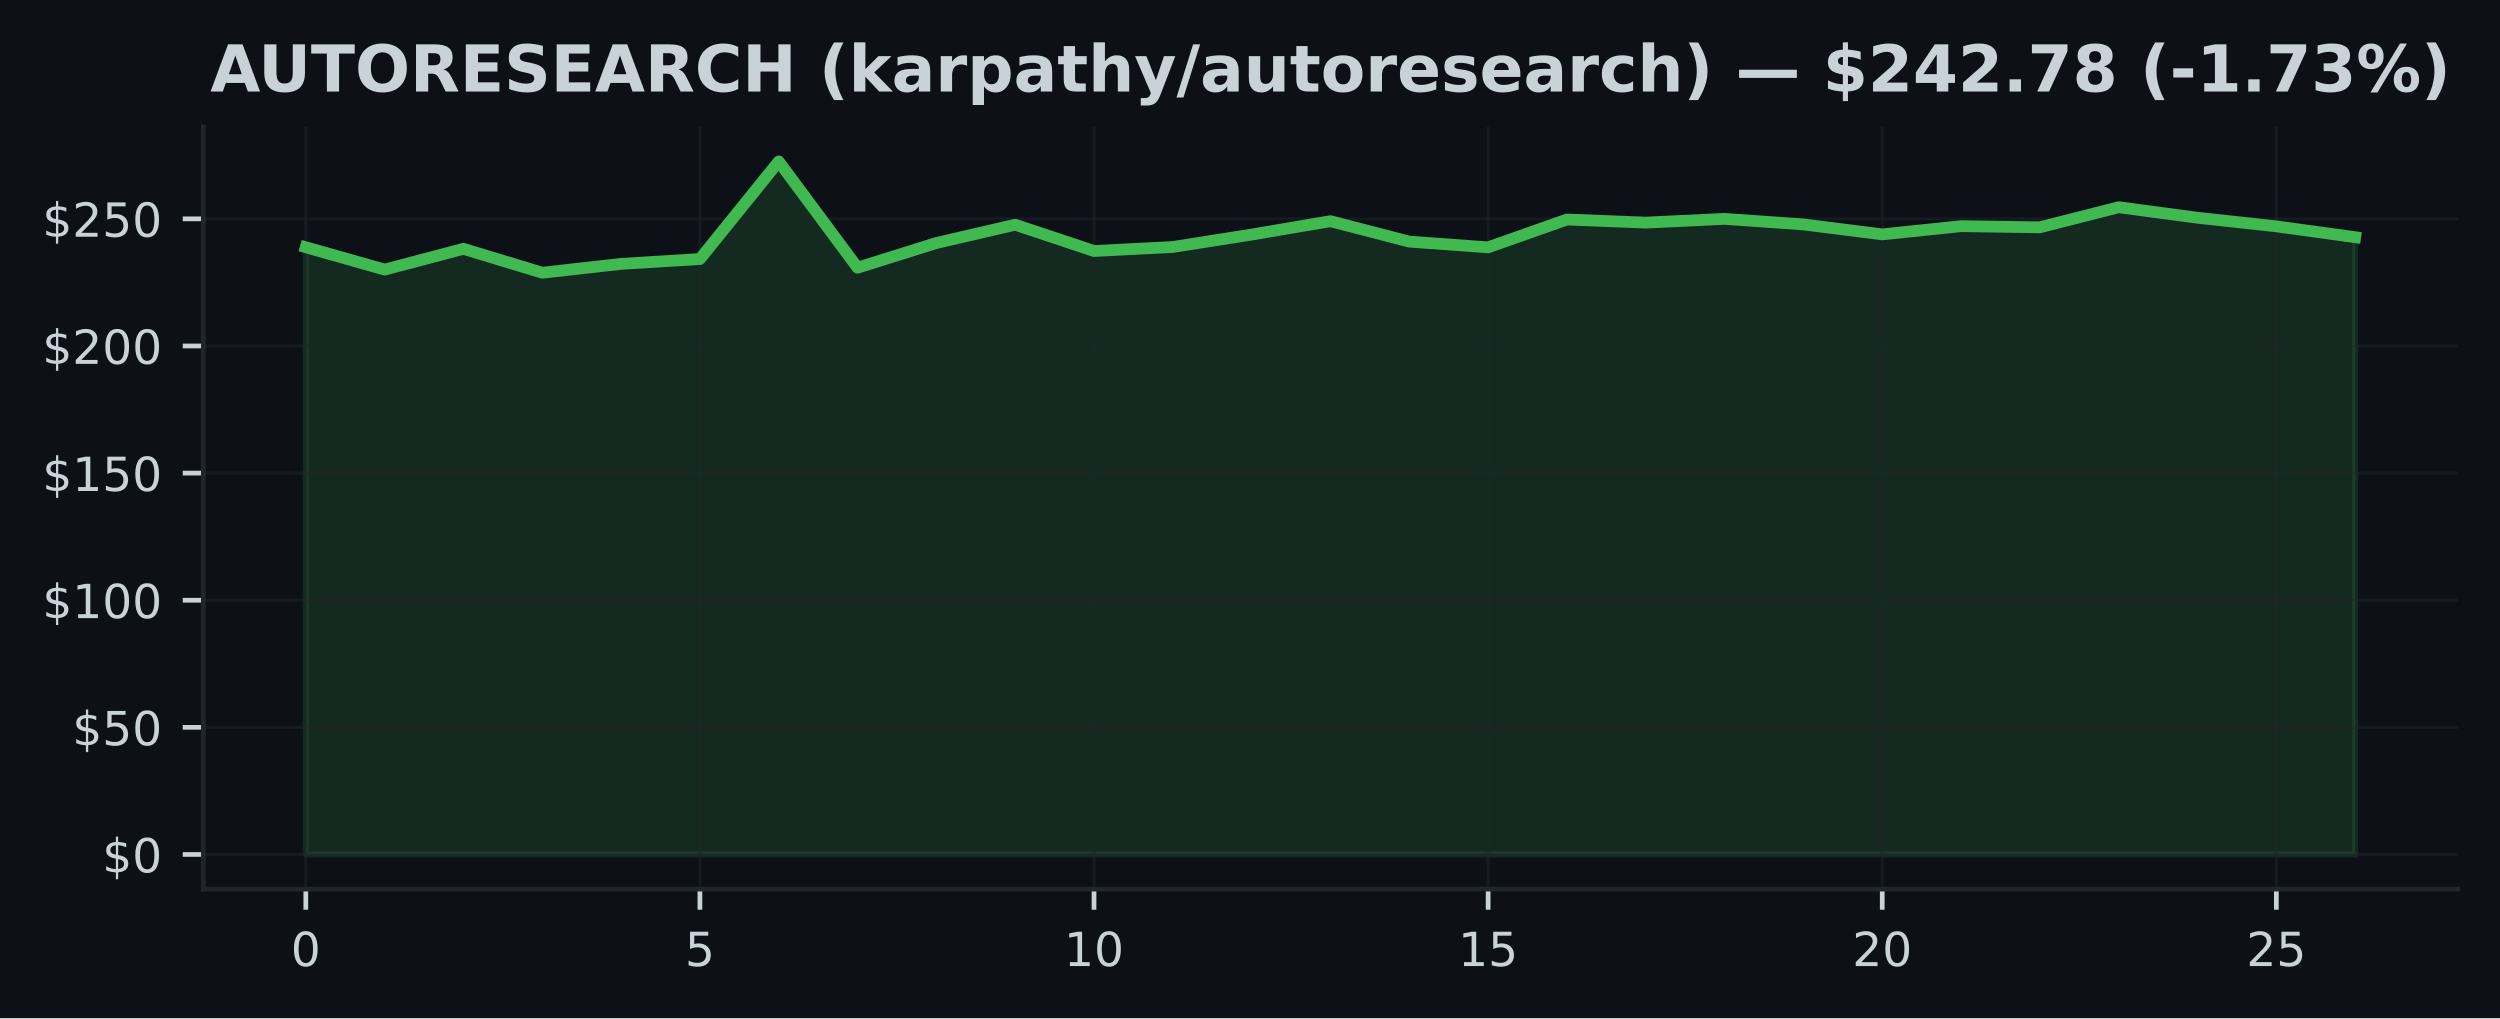
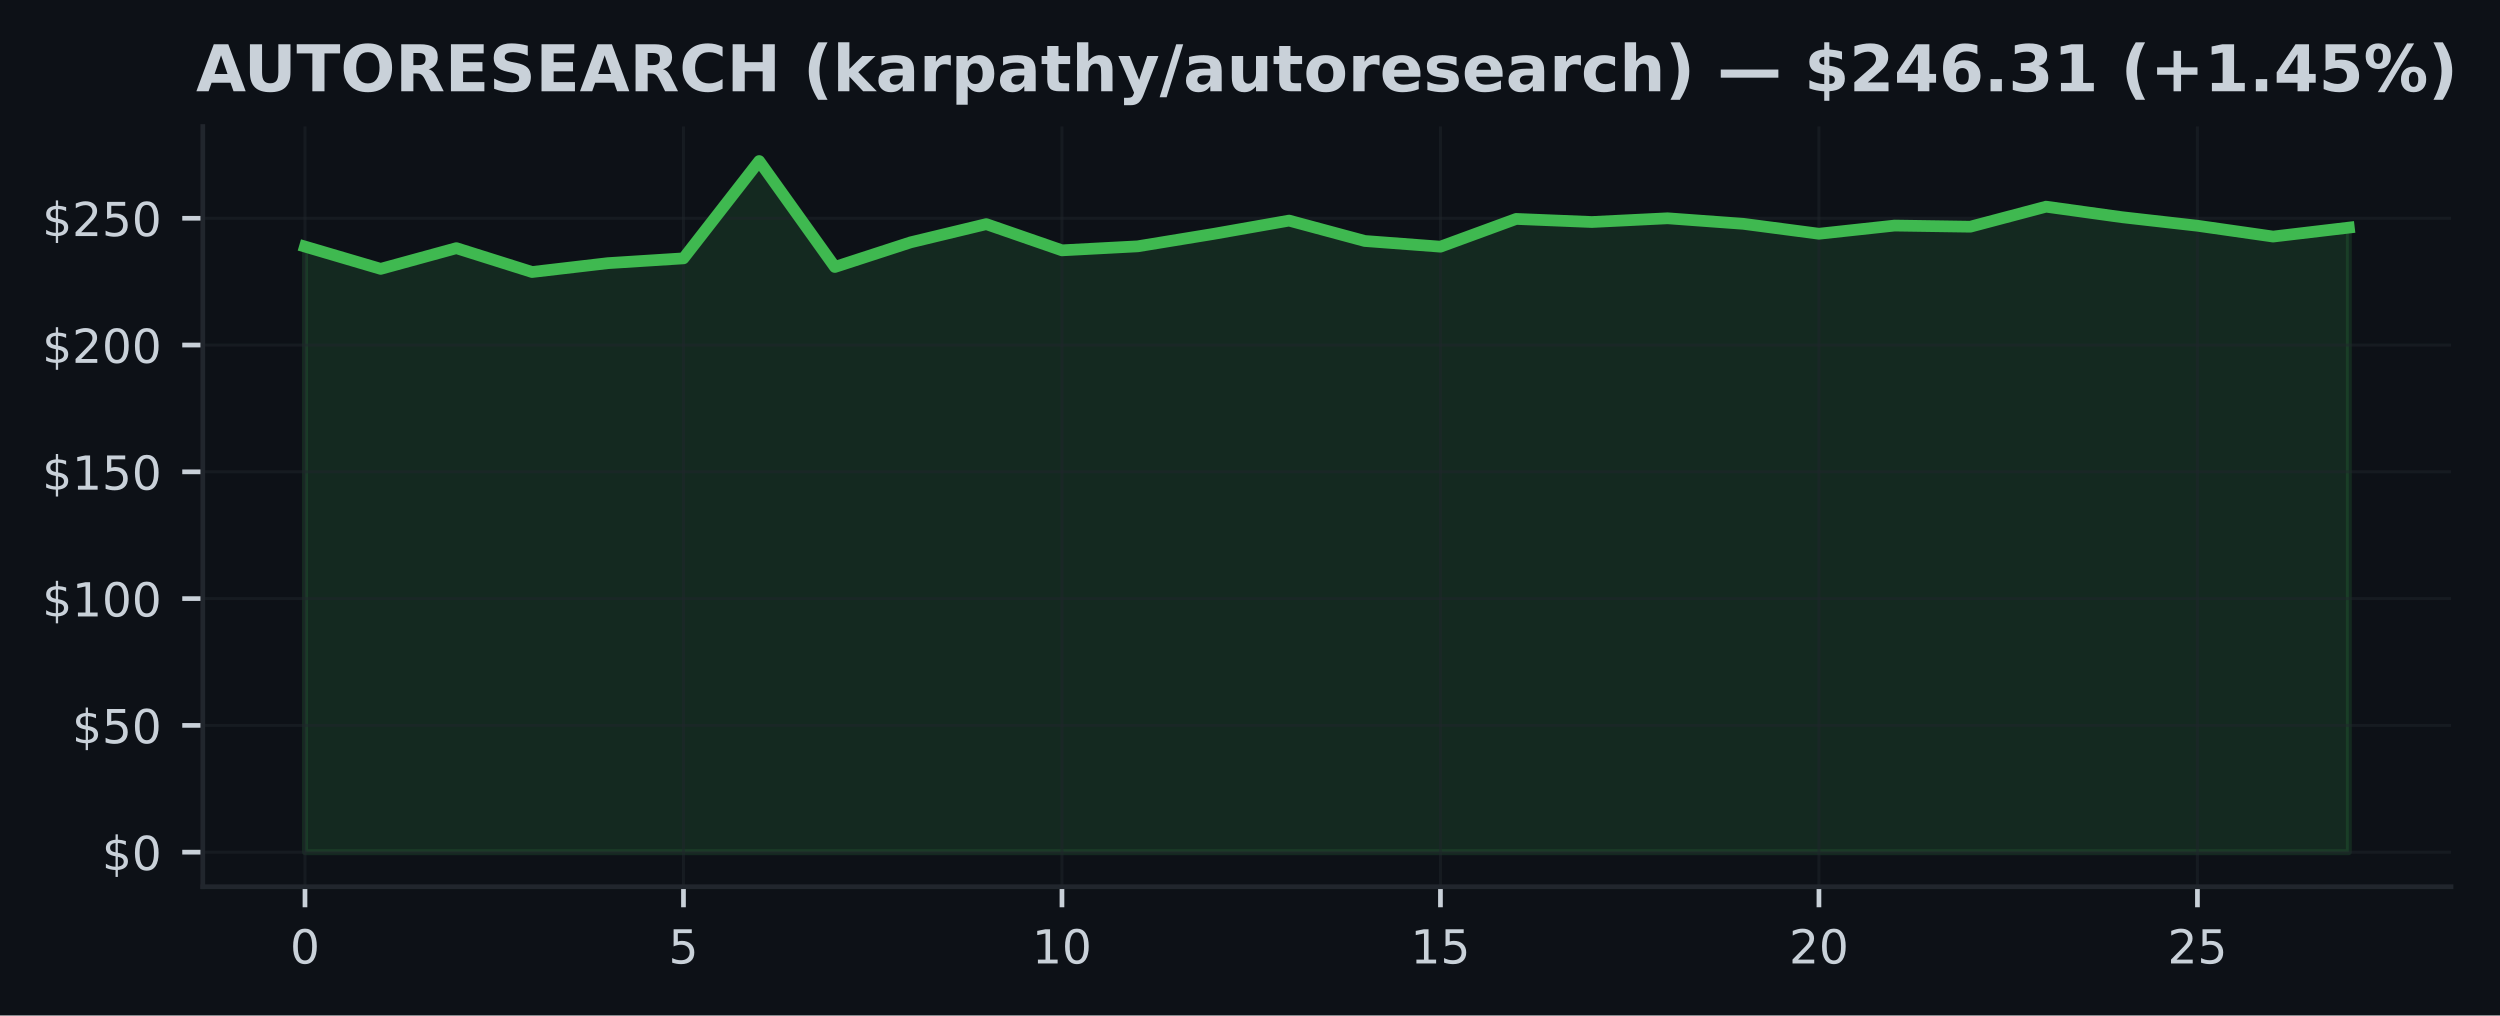
- <svg xmlns="http://www.w3.org/2000/svg" xmlns:xlink="http://www.w3.org/1999/xlink" width="424.91pt" height="173.061pt" viewBox="0 0 424.91 173.061" version="1.1">
+ <svg xmlns="http://www.w3.org/2000/svg" xmlns:xlink="http://www.w3.org/1999/xlink" width="426.057pt" height="173.061pt" viewBox="0 0 426.057 173.061" version="1.1">
  <defs>
    <style type="text/css">*{stroke-linejoin: round; stroke-linecap: butt}</style>
  </defs>
  <g id="figure_1">
    <g id="patch_1">
-       <path d="M 0 173.061  L 424.91 173.061  L 424.91 0  L 0 0  z " style="fill: #0d1117" />
+       <path d="M 0 173.061  L 426.057 173.061  L 426.057 0  L 0 0  z " style="fill: #0d1117" />
    </g>
    <g id="axes_1">
      <g id="patch_2">
        <path d="M 34.56 151.118  L 417.71 151.118  L 417.71 21.558  L 34.56 21.558  z " style="fill: #0d1117" />
      </g>
      <g id="FillBetweenPolyCollection_1">
        <defs>
-           <path id="m29bf609964" d="M 51.976 -27.832  L 51.976 -131.038  L 65.373 -127.239  L 78.77 -130.77  L 92.166 -126.703  L 105.563 -128.211  L 118.96 -129.033  L 132.357 -145.613  L 145.754 -127.563  L 159.151 -131.759  L 172.548 -134.866  L 185.944 -130.398  L 199.341 -131.081  L 212.738 -133.194  L 226.135 -135.467  L 239.532 -131.993  L 252.929 -131.02  L 266.326 -135.752  L 279.722 -135.225  L 293.119 -135.86  L 306.516 -134.918  L 319.913 -133.224  L 333.31 -134.62  L 346.707 -134.426  L 360.104 -137.839  L 373.5 -136.05  L 386.897 -134.59  L 400.294 -132.745  L 400.294 -27.832  L 400.294 -27.832  L 386.897 -27.832  L 373.5 -27.832  L 360.104 -27.832  L 346.707 -27.832  L 333.31 -27.832  L 319.913 -27.832  L 306.516 -27.832  L 293.119 -27.832  L 279.722 -27.832  L 266.326 -27.832  L 252.929 -27.832  L 239.532 -27.832  L 226.135 -27.832  L 212.738 -27.832  L 199.341 -27.832  L 185.944 -27.832  L 172.548 -27.832  L 159.151 -27.832  L 145.754 -27.832  L 132.357 -27.832  L 118.96 -27.832  L 105.563 -27.832  L 92.166 -27.832  L 78.77 -27.832  L 65.373 -27.832  L 51.976 -27.832  z " style="stroke: #3fb950; stroke-opacity: 0.15" />
+           <path id="mb72b5e6c3e" d="M 51.976 -27.832  L 51.976 -131.038  L 64.877 -127.239  L 77.777 -130.77  L 90.678 -126.703  L 103.579 -128.211  L 116.479 -129.033  L 129.38 -145.613  L 142.281 -127.563  L 155.181 -131.759  L 168.082 -134.866  L 180.983 -130.398  L 193.883 -131.081  L 206.784 -133.194  L 219.685 -135.467  L 232.585 -131.993  L 245.486 -131.02  L 258.387 -135.752  L 271.287 -135.225  L 284.188 -135.86  L 297.089 -134.918  L 309.989 -133.224  L 322.89 -134.62  L 335.791 -134.426  L 348.691 -137.839  L 361.592 -136.05  L 374.493 -134.59  L 387.393 -132.745  L 400.294 -134.27  L 400.294 -27.832  L 400.294 -27.832  L 387.393 -27.832  L 374.493 -27.832  L 361.592 -27.832  L 348.691 -27.832  L 335.791 -27.832  L 322.89 -27.832  L 309.989 -27.832  L 297.089 -27.832  L 284.188 -27.832  L 271.287 -27.832  L 258.387 -27.832  L 245.486 -27.832  L 232.585 -27.832  L 219.685 -27.832  L 206.784 -27.832  L 193.883 -27.832  L 180.983 -27.832  L 168.082 -27.832  L 155.181 -27.832  L 142.281 -27.832  L 129.38 -27.832  L 116.479 -27.832  L 103.579 -27.832  L 90.678 -27.832  L 77.777 -27.832  L 64.877 -27.832  L 51.976 -27.832  z " style="stroke: #3fb950; stroke-opacity: 0.15" />
        </defs>
-         <g clip-path="url(#p96f6e1757b)">
-           <use xlink:href="#m29bf609964" x="0" y="173.061" style="fill: #3fb950; fill-opacity: 0.15; stroke: #3fb950; stroke-opacity: 0.15" />
+         <g clip-path="url(#p46733038ed)">
+           <use xlink:href="#mb72b5e6c3e" x="0" y="173.061" style="fill: #3fb950; fill-opacity: 0.15; stroke: #3fb950; stroke-opacity: 0.15" />
        </g>
      </g>
      <g id="matplotlib.axis_1">
        <g id="xtick_1">
          <g id="line2d_1">
-             <path d="M 51.976 151.118  L 51.976 21.558  " clip-path="url(#p96f6e1757b)" style="fill: none; stroke: #21262d; stroke-opacity: 0.5; stroke-width: 0.5; stroke-linecap: square" />
+             <path d="M 51.976 151.118  L 51.976 21.558  " clip-path="url(#p46733038ed)" style="fill: none; stroke: #21262d; stroke-opacity: 0.5; stroke-width: 0.5; stroke-linecap: square" />
          </g>
          <g id="line2d_2">
            <defs>
-               <path id="me133057c26" d="M 0 0  L 0 3.5  " style="stroke: #c9d1d9; stroke-width: 0.8" />
+               <path id="me902263c27" d="M 0 0  L 0 3.5  " style="stroke: #c9d1d9; stroke-width: 0.8" />
            </defs>
            <g>
-               <use xlink:href="#me133057c26" x="51.976" y="151.118" style="fill: #c9d1d9; stroke: #c9d1d9; stroke-width: 0.8" />
+               <use xlink:href="#me902263c27" x="51.976" y="151.118" style="fill: #c9d1d9; stroke: #c9d1d9; stroke-width: 0.8" />
            </g>
          </g>
          <g id="text_1">
            <g style="fill: #c9d1d9" transform="translate(49.43091 164.197) scale(0.08 -0.08)">
              <defs>
                <path id="DejaVuSans-30" d="M 2034 4250  Q 1547 4250 1301 3770  Q 1056 3291 1056 2328  Q 1056 1369 1301 889  Q 1547 409 2034 409  Q 2525 409 2770 889  Q 3016 1369 3016 2328  Q 3016 3291 2770 3770  Q 2525 4250 2034 4250  z M 2034 4750  Q 2819 4750 3233 4129  Q 3647 3509 3647 2328  Q 3647 1150 3233 529  Q 2819 -91 2034 -91  Q 1250 -91 836 529  Q 422 1150 422 2328  Q 422 3509 836 4129  Q 1250 4750 2034 4750  z " transform="scale(0.015625)" />
              </defs>
              <use xlink:href="#DejaVuSans-30" />
            </g>
          </g>
        </g>
        <g id="xtick_2">
          <g id="line2d_3">
-             <path d="M 118.96 151.118  L 118.96 21.558  " clip-path="url(#p96f6e1757b)" style="fill: none; stroke: #21262d; stroke-opacity: 0.5; stroke-width: 0.5; stroke-linecap: square" />
+             <path d="M 116.479 151.118  L 116.479 21.558  " clip-path="url(#p46733038ed)" style="fill: none; stroke: #21262d; stroke-opacity: 0.5; stroke-width: 0.5; stroke-linecap: square" />
          </g>
          <g id="line2d_4">
            <g>
-               <use xlink:href="#me133057c26" x="118.96" y="151.118" style="fill: #c9d1d9; stroke: #c9d1d9; stroke-width: 0.8" />
+               <use xlink:href="#me902263c27" x="116.479" y="151.118" style="fill: #c9d1d9; stroke: #c9d1d9; stroke-width: 0.8" />
            </g>
          </g>
          <g id="text_2">
-             <g style="fill: #c9d1d9" transform="translate(116.4152 164.197) scale(0.08 -0.08)">
+             <g style="fill: #c9d1d9" transform="translate(113.9343 164.197) scale(0.08 -0.08)">
              <defs>
                <path id="DejaVuSans-35" d="M 691 4666  L 3169 4666  L 3169 4134  L 1269 4134  L 1269 2991  Q 1406 3038 1543 3061  Q 1681 3084 1819 3084  Q 2600 3084 3056 2656  Q 3513 2228 3513 1497  Q 3513 744 3044 326  Q 2575 -91 1722 -91  Q 1428 -91 1123 -41  Q 819 9 494 109  L 494 744  Q 775 591 1075 516  Q 1375 441 1709 441  Q 2250 441 2565 725  Q 2881 1009 2881 1497  Q 2881 1984 2565 2268  Q 2250 2553 1709 2553  Q 1456 2553 1204 2497  Q 953 2441 691 2322  L 691 4666  z " transform="scale(0.015625)" />
              </defs>
              <use xlink:href="#DejaVuSans-35" />
            </g>
          </g>
        </g>
        <g id="xtick_3">
          <g id="line2d_5">
-             <path d="M 185.944 151.118  L 185.944 21.558  " clip-path="url(#p96f6e1757b)" style="fill: none; stroke: #21262d; stroke-opacity: 0.5; stroke-width: 0.5; stroke-linecap: square" />
+             <path d="M 180.983 151.118  L 180.983 21.558  " clip-path="url(#p46733038ed)" style="fill: none; stroke: #21262d; stroke-opacity: 0.5; stroke-width: 0.5; stroke-linecap: square" />
          </g>
          <g id="line2d_6">
            <g>
-               <use xlink:href="#me133057c26" x="185.944" y="151.118" style="fill: #c9d1d9; stroke: #c9d1d9; stroke-width: 0.8" />
+               <use xlink:href="#me902263c27" x="180.983" y="151.118" style="fill: #c9d1d9; stroke: #c9d1d9; stroke-width: 0.8" />
            </g>
          </g>
          <g id="text_3">
-             <g style="fill: #c9d1d9" transform="translate(180.8544 164.197) scale(0.08 -0.08)">
+             <g style="fill: #c9d1d9" transform="translate(175.8926 164.197) scale(0.08 -0.08)">
              <defs>
                <path id="DejaVuSans-31" d="M 794 531  L 1825 531  L 1825 4091  L 703 3866  L 703 4441  L 1819 4666  L 2450 4666  L 2450 531  L 3481 531  L 3481 0  L 794 0  L 794 531  z " transform="scale(0.015625)" />
              </defs>
              <use xlink:href="#DejaVuSans-31" />
              <use xlink:href="#DejaVuSans-30" transform="translate(63.62305 0)" />
            </g>
          </g>
        </g>
        <g id="xtick_4">
          <g id="line2d_7">
-             <path d="M 252.929 151.118  L 252.929 21.558  " clip-path="url(#p96f6e1757b)" style="fill: none; stroke: #21262d; stroke-opacity: 0.5; stroke-width: 0.5; stroke-linecap: square" />
+             <path d="M 245.486 151.118  L 245.486 21.558  " clip-path="url(#p46733038ed)" style="fill: none; stroke: #21262d; stroke-opacity: 0.5; stroke-width: 0.5; stroke-linecap: square" />
          </g>
          <g id="line2d_8">
            <g>
-               <use xlink:href="#me133057c26" x="252.929" y="151.118" style="fill: #c9d1d9; stroke: #c9d1d9; stroke-width: 0.8" />
+               <use xlink:href="#me902263c27" x="245.486" y="151.118" style="fill: #c9d1d9; stroke: #c9d1d9; stroke-width: 0.8" />
            </g>
          </g>
          <g id="text_4">
-             <g style="fill: #c9d1d9" transform="translate(247.8387 164.197) scale(0.08 -0.08)">
+             <g style="fill: #c9d1d9" transform="translate(240.396 164.197) scale(0.08 -0.08)">
              <use xlink:href="#DejaVuSans-31" />
              <use xlink:href="#DejaVuSans-35" transform="translate(63.62305 0)" />
            </g>
          </g>
        </g>
        <g id="xtick_5">
          <g id="line2d_9">
-             <path d="M 319.913 151.118  L 319.913 21.558  " clip-path="url(#p96f6e1757b)" style="fill: none; stroke: #21262d; stroke-opacity: 0.5; stroke-width: 0.5; stroke-linecap: square" />
+             <path d="M 309.989 151.118  L 309.989 21.558  " clip-path="url(#p46733038ed)" style="fill: none; stroke: #21262d; stroke-opacity: 0.5; stroke-width: 0.5; stroke-linecap: square" />
          </g>
          <g id="line2d_10">
            <g>
-               <use xlink:href="#me133057c26" x="319.913" y="151.118" style="fill: #c9d1d9; stroke: #c9d1d9; stroke-width: 0.8" />
+               <use xlink:href="#me902263c27" x="309.989" y="151.118" style="fill: #c9d1d9; stroke: #c9d1d9; stroke-width: 0.8" />
            </g>
          </g>
          <g id="text_5">
-             <g style="fill: #c9d1d9" transform="translate(314.823 164.197) scale(0.08 -0.08)">
+             <g style="fill: #c9d1d9" transform="translate(304.8994 164.197) scale(0.08 -0.08)">
              <defs>
                <path id="DejaVuSans-32" d="M 1228 531  L 3431 531  L 3431 0  L 469 0  L 469 531  Q 828 903 1448 1529  Q 2069 2156 2228 2338  Q 2531 2678 2651 2914  Q 2772 3150 2772 3378  Q 2772 3750 2511 3984  Q 2250 4219 1831 4219  Q 1534 4219 1204 4116  Q 875 4013 500 3803  L 500 4441  Q 881 4594 1212 4672  Q 1544 4750 1819 4750  Q 2544 4750 2975 4387  Q 3406 4025 3406 3419  Q 3406 3131 3298 2873  Q 3191 2616 2906 2266  Q 2828 2175 2409 1742  Q 1991 1309 1228 531  z " transform="scale(0.015625)" />
              </defs>
              <use xlink:href="#DejaVuSans-32" />
              <use xlink:href="#DejaVuSans-30" transform="translate(63.62305 0)" />
            </g>
          </g>
        </g>
        <g id="xtick_6">
          <g id="line2d_11">
-             <path d="M 386.897 151.118  L 386.897 21.558  " clip-path="url(#p96f6e1757b)" style="fill: none; stroke: #21262d; stroke-opacity: 0.5; stroke-width: 0.5; stroke-linecap: square" />
+             <path d="M 374.493 151.118  L 374.493 21.558  " clip-path="url(#p46733038ed)" style="fill: none; stroke: #21262d; stroke-opacity: 0.5; stroke-width: 0.5; stroke-linecap: square" />
          </g>
          <g id="line2d_12">
            <g>
-               <use xlink:href="#me133057c26" x="386.897" y="151.118" style="fill: #c9d1d9; stroke: #c9d1d9; stroke-width: 0.8" />
+               <use xlink:href="#me902263c27" x="374.493" y="151.118" style="fill: #c9d1d9; stroke: #c9d1d9; stroke-width: 0.8" />
            </g>
          </g>
          <g id="text_6">
-             <g style="fill: #c9d1d9" transform="translate(381.8072 164.197) scale(0.08 -0.08)">
+             <g style="fill: #c9d1d9" transform="translate(369.4027 164.197) scale(0.08 -0.08)">
              <use xlink:href="#DejaVuSans-32" />
              <use xlink:href="#DejaVuSans-35" transform="translate(63.62305 0)" />
            </g>
          </g>
        </g>
      </g>
      <g id="matplotlib.axis_2">
        <g id="ytick_1">
          <g id="line2d_13">
-             <path d="M 34.56 145.229  L 417.71 145.229  " clip-path="url(#p96f6e1757b)" style="fill: none; stroke: #21262d; stroke-opacity: 0.5; stroke-width: 0.5; stroke-linecap: square" />
+             <path d="M 34.56 145.229  L 417.71 145.229  " clip-path="url(#p46733038ed)" style="fill: none; stroke: #21262d; stroke-opacity: 0.5; stroke-width: 0.5; stroke-linecap: square" />
          </g>
          <g id="line2d_14">
            <defs>
-               <path id="m29e8fdbf12" d="M 0 0  L -3.5 0  " style="stroke: #c9d1d9; stroke-width: 0.8" />
+               <path id="m4fd8436c6f" d="M 0 0  L -3.5 0  " style="stroke: #c9d1d9; stroke-width: 0.8" />
            </defs>
            <g>
-               <use xlink:href="#m29e8fdbf12" x="34.56" y="145.229" style="fill: #c9d1d9; stroke: #c9d1d9; stroke-width: 0.8" />
+               <use xlink:href="#m4fd8436c6f" x="34.56" y="145.229" style="fill: #c9d1d9; stroke: #c9d1d9; stroke-width: 0.8" />
            </g>
          </g>
          <g id="text_7">
            <g style="fill: #c9d1d9" transform="translate(17.38 148.2686) scale(0.08 -0.08)">
              <defs>
                <path id="DejaVuSans-24" d="M 2163 -941  L 1850 -941  L 1847 0  Q 1519 6 1191 76  Q 863 147 531 288  L 531 850  Q 850 650 1176 548  Q 1503 447 1850 444  L 1850 1869  Q 1159 1981 845 2250  Q 531 2519 531 2988  Q 531 3497 872 3790  Q 1213 4084 1850 4128  L 1850 4863  L 2163 4863  L 2163 4138  Q 2453 4125 2725 4076  Q 2997 4028 3256 3944  L 3256 3397  Q 2997 3528 2723 3600  Q 2450 3672 2163 3684  L 2163 2350  Q 2872 2241 3206 1959  Q 3541 1678 3541 1191  Q 3541 663 3186 358  Q 2831 53 2163 6  L 2163 -941  z M 1850 2406  L 1850 3688  Q 1488 3647 1297 3481  Q 1106 3316 1106 3041  Q 1106 2772 1282 2622  Q 1459 2472 1850 2406  z M 2163 1806  L 2163 453  Q 2559 506 2761 678  Q 2963 850 2963 1131  Q 2963 1406 2770 1568  Q 2578 1731 2163 1806  z " transform="scale(0.015625)" />
              </defs>
              <use xlink:href="#DejaVuSans-24" />
              <use xlink:href="#DejaVuSans-30" transform="translate(63.62305 0)" />
            </g>
          </g>
        </g>
        <g id="ytick_2">
          <g id="line2d_15">
-             <path d="M 34.56 123.623  L 417.71 123.623  " clip-path="url(#p96f6e1757b)" style="fill: none; stroke: #21262d; stroke-opacity: 0.5; stroke-width: 0.5; stroke-linecap: square" />
+             <path d="M 34.56 123.623  L 417.71 123.623  " clip-path="url(#p46733038ed)" style="fill: none; stroke: #21262d; stroke-opacity: 0.5; stroke-width: 0.5; stroke-linecap: square" />
          </g>
          <g id="line2d_16">
            <g>
-               <use xlink:href="#m29e8fdbf12" x="34.56" y="123.623" style="fill: #c9d1d9; stroke: #c9d1d9; stroke-width: 0.8" />
+               <use xlink:href="#m4fd8436c6f" x="34.56" y="123.623" style="fill: #c9d1d9; stroke: #c9d1d9; stroke-width: 0.8" />
            </g>
          </g>
          <g id="text_8">
            <g style="fill: #c9d1d9" transform="translate(12.29 126.662) scale(0.08 -0.08)">
              <use xlink:href="#DejaVuSans-24" />
              <use xlink:href="#DejaVuSans-35" transform="translate(63.62305 0)" />
              <use xlink:href="#DejaVuSans-30" transform="translate(127.2461 0)" />
            </g>
          </g>
        </g>
        <g id="ytick_3">
          <g id="line2d_17">
-             <path d="M 34.56 102.016  L 417.71 102.016  " clip-path="url(#p96f6e1757b)" style="fill: none; stroke: #21262d; stroke-opacity: 0.5; stroke-width: 0.5; stroke-linecap: square" />
+             <path d="M 34.56 102.016  L 417.71 102.016  " clip-path="url(#p46733038ed)" style="fill: none; stroke: #21262d; stroke-opacity: 0.5; stroke-width: 0.5; stroke-linecap: square" />
          </g>
          <g id="line2d_18">
            <g>
-               <use xlink:href="#m29e8fdbf12" x="34.56" y="102.016" style="fill: #c9d1d9; stroke: #c9d1d9; stroke-width: 0.8" />
+               <use xlink:href="#m4fd8436c6f" x="34.56" y="102.016" style="fill: #c9d1d9; stroke: #c9d1d9; stroke-width: 0.8" />
            </g>
          </g>
          <g id="text_9">
            <g style="fill: #c9d1d9" transform="translate(7.2 105.0554) scale(0.08 -0.08)">
              <use xlink:href="#DejaVuSans-24" />
              <use xlink:href="#DejaVuSans-31" transform="translate(63.62305 0)" />
              <use xlink:href="#DejaVuSans-30" transform="translate(127.2461 0)" />
              <use xlink:href="#DejaVuSans-30" transform="translate(190.8691 0)" />
            </g>
          </g>
        </g>
        <g id="ytick_4">
          <g id="line2d_19">
-             <path d="M 34.56 80.409  L 417.71 80.409  " clip-path="url(#p96f6e1757b)" style="fill: none; stroke: #21262d; stroke-opacity: 0.5; stroke-width: 0.5; stroke-linecap: square" />
+             <path d="M 34.56 80.409  L 417.71 80.409  " clip-path="url(#p46733038ed)" style="fill: none; stroke: #21262d; stroke-opacity: 0.5; stroke-width: 0.5; stroke-linecap: square" />
          </g>
          <g id="line2d_20">
            <g>
-               <use xlink:href="#m29e8fdbf12" x="34.56" y="80.409" style="fill: #c9d1d9; stroke: #c9d1d9; stroke-width: 0.8" />
+               <use xlink:href="#m4fd8436c6f" x="34.56" y="80.409" style="fill: #c9d1d9; stroke: #c9d1d9; stroke-width: 0.8" />
            </g>
          </g>
          <g id="text_10">
            <g style="fill: #c9d1d9" transform="translate(7.2 83.44881) scale(0.08 -0.08)">
              <use xlink:href="#DejaVuSans-24" />
              <use xlink:href="#DejaVuSans-31" transform="translate(63.62305 0)" />
              <use xlink:href="#DejaVuSans-35" transform="translate(127.2461 0)" />
              <use xlink:href="#DejaVuSans-30" transform="translate(190.8691 0)" />
            </g>
          </g>
        </g>
        <g id="ytick_5">
          <g id="line2d_21">
-             <path d="M 34.56 58.803  L 417.71 58.803  " clip-path="url(#p96f6e1757b)" style="fill: none; stroke: #21262d; stroke-opacity: 0.5; stroke-width: 0.5; stroke-linecap: square" />
+             <path d="M 34.56 58.803  L 417.71 58.803  " clip-path="url(#p46733038ed)" style="fill: none; stroke: #21262d; stroke-opacity: 0.5; stroke-width: 0.5; stroke-linecap: square" />
          </g>
          <g id="line2d_22">
            <g>
-               <use xlink:href="#m29e8fdbf12" x="34.56" y="58.803" style="fill: #c9d1d9; stroke: #c9d1d9; stroke-width: 0.8" />
+               <use xlink:href="#m4fd8436c6f" x="34.56" y="58.803" style="fill: #c9d1d9; stroke: #c9d1d9; stroke-width: 0.8" />
            </g>
          </g>
          <g id="text_11">
            <g style="fill: #c9d1d9" transform="translate(7.2 61.84222) scale(0.08 -0.08)">
              <use xlink:href="#DejaVuSans-24" />
              <use xlink:href="#DejaVuSans-32" transform="translate(63.62305 0)" />
              <use xlink:href="#DejaVuSans-30" transform="translate(127.2461 0)" />
              <use xlink:href="#DejaVuSans-30" transform="translate(190.8691 0)" />
            </g>
          </g>
        </g>
        <g id="ytick_6">
          <g id="line2d_23">
-             <path d="M 34.56 37.196  L 417.71 37.196  " clip-path="url(#p96f6e1757b)" style="fill: none; stroke: #21262d; stroke-opacity: 0.5; stroke-width: 0.5; stroke-linecap: square" />
+             <path d="M 34.56 37.196  L 417.71 37.196  " clip-path="url(#p46733038ed)" style="fill: none; stroke: #21262d; stroke-opacity: 0.5; stroke-width: 0.5; stroke-linecap: square" />
          </g>
          <g id="line2d_24">
            <g>
-               <use xlink:href="#m29e8fdbf12" x="34.56" y="37.196" style="fill: #c9d1d9; stroke: #c9d1d9; stroke-width: 0.8" />
+               <use xlink:href="#m4fd8436c6f" x="34.56" y="37.196" style="fill: #c9d1d9; stroke: #c9d1d9; stroke-width: 0.8" />
            </g>
          </g>
          <g id="text_12">
            <g style="fill: #c9d1d9" transform="translate(7.2 40.23564) scale(0.08 -0.08)">
              <use xlink:href="#DejaVuSans-24" />
              <use xlink:href="#DejaVuSans-32" transform="translate(63.62305 0)" />
              <use xlink:href="#DejaVuSans-35" transform="translate(127.2461 0)" />
              <use xlink:href="#DejaVuSans-30" transform="translate(190.8691 0)" />
            </g>
          </g>
        </g>
      </g>
      <g id="line2d_25">
-         <path d="M 51.976 42.023  L 65.373 45.822  L 78.77 42.291  L 92.166 46.357  L 105.563 44.849  L 118.96 44.028  L 132.357 27.447  L 145.754 45.498  L 159.151 41.302  L 172.548 38.194  L 185.944 42.663  L 199.341 41.98  L 212.738 39.867  L 226.135 37.594  L 239.532 41.068  L 252.929 42.04  L 266.326 37.309  L 279.722 37.836  L 293.119 37.201  L 306.516 38.143  L 319.913 39.837  L 333.31 38.441  L 346.707 38.635  L 360.104 35.221  L 373.5 37.01  L 386.897 38.471  L 400.294 40.316  " clip-path="url(#p96f6e1757b)" style="fill: none; stroke: #3fb950; stroke-width: 2; stroke-linecap: square" />
+         <path d="M 51.976 42.023  L 64.877 45.822  L 77.777 42.291  L 90.678 46.357  L 103.579 44.849  L 116.479 44.028  L 129.38 27.447  L 142.281 45.498  L 155.181 41.302  L 168.082 38.194  L 180.983 42.663  L 193.883 41.98  L 206.784 39.867  L 219.685 37.594  L 232.585 41.068  L 245.486 42.04  L 258.387 37.309  L 271.287 37.836  L 284.188 37.201  L 297.089 38.143  L 309.989 39.837  L 322.89 38.441  L 335.791 38.635  L 348.691 35.221  L 361.592 37.01  L 374.493 38.471  L 387.393 40.316  L 400.294 38.791  " clip-path="url(#p46733038ed)" style="fill: none; stroke: #3fb950; stroke-width: 2; stroke-linecap: square" />
      </g>
      <g id="patch_3">
        <path d="M 34.56 151.118  L 34.56 21.558  " style="fill: none; stroke: #21262d; stroke-width: 0.8; stroke-linejoin: miter; stroke-linecap: square" />
      </g>
      <g id="patch_4">
        <path d="M 34.56 151.118  L 417.71 151.118  " style="fill: none; stroke: #21262d; stroke-width: 0.8; stroke-linejoin: miter; stroke-linecap: square" />
      </g>
      <g id="text_13">
-         <g style="fill: #c9d1d9" transform="translate(35.73961 15.55828) scale(0.11 -0.11)">
+         <g style="fill: #c9d1d9" transform="translate(33.41328 15.55828) scale(0.11 -0.11)">
          <defs>
            <path id="DejaVuSans-Bold-41" d="M 3419 850  L 1538 850  L 1241 0  L 31 0  L 1759 4666  L 3194 4666  L 4922 0  L 3713 0  L 3419 850  z M 1838 1716  L 3116 1716  L 2478 3572  L 1838 1716  z " transform="scale(0.015625)" />
            <path id="DejaVuSans-Bold-55" d="M 588 4666  L 1791 4666  L 1791 1869  Q 1791 1291 1980 1042  Q 2169 794 2597 794  Q 3028 794 3217 1042  Q 3406 1291 3406 1869  L 3406 4666  L 4609 4666  L 4609 1869  Q 4609 878 4112 393  Q 3616 -91 2597 -91  Q 1581 -91 1084 393  Q 588 878 588 1869  L 588 4666  z " transform="scale(0.015625)" />
            <path id="DejaVuSans-Bold-54" d="M 31 4666  L 4331 4666  L 4331 3756  L 2784 3756  L 2784 0  L 1581 0  L 1581 3756  L 31 3756  L 31 4666  z " transform="scale(0.015625)" />
            <path id="DejaVuSans-Bold-4f" d="M 2719 3878  Q 2169 3878 1866 3472  Q 1563 3066 1563 2328  Q 1563 1594 1866 1187  Q 2169 781 2719 781  Q 3272 781 3575 1187  Q 3878 1594 3878 2328  Q 3878 3066 3575 3472  Q 3272 3878 2719 3878  z M 2719 4750  Q 3844 4750 4481 4106  Q 5119 3463 5119 2328  Q 5119 1197 4481 553  Q 3844 -91 2719 -91  Q 1597 -91 958 553  Q 319 1197 319 2328  Q 319 3463 958 4106  Q 1597 4750 2719 4750  z " transform="scale(0.015625)" />
            <path id="DejaVuSans-Bold-52" d="M 2297 2597  Q 2675 2597 2839 2737  Q 3003 2878 3003 3200  Q 3003 3519 2839 3656  Q 2675 3794 2297 3794  L 1791 3794  L 1791 2597  L 2297 2597  z M 1791 1766  L 1791 0  L 588 0  L 588 4666  L 2425 4666  Q 3347 4666 3776 4356  Q 4206 4047 4206 3378  Q 4206 2916 3982 2619  Q 3759 2322 3309 2181  Q 3556 2125 3751 1926  Q 3947 1728 4147 1325  L 4800 0  L 3519 0  L 2950 1159  Q 2778 1509 2601 1637  Q 2425 1766 2131 1766  L 1791 1766  z " transform="scale(0.015625)" />
            <path id="DejaVuSans-Bold-45" d="M 588 4666  L 3834 4666  L 3834 3756  L 1791 3756  L 1791 2888  L 3713 2888  L 3713 1978  L 1791 1978  L 1791 909  L 3903 909  L 3903 0  L 588 0  L 588 4666  z " transform="scale(0.015625)" />
            <path id="DejaVuSans-Bold-53" d="M 3834 4519  L 3834 3531  Q 3450 3703 3084 3790  Q 2719 3878 2394 3878  Q 1963 3878 1756 3759  Q 1550 3641 1550 3391  Q 1550 3203 1689 3098  Q 1828 2994 2194 2919  L 2706 2816  Q 3484 2659 3812 2340  Q 4141 2022 4141 1434  Q 4141 663 3683 286  Q 3225 -91 2284 -91  Q 1841 -91 1394 -6  Q 947 78 500 244  L 500 1259  Q 947 1022 1364 901  Q 1781 781 2169 781  Q 2563 781 2772 912  Q 2981 1044 2981 1288  Q 2981 1506 2839 1625  Q 2697 1744 2272 1838  L 1806 1941  Q 1106 2091 782 2419  Q 459 2747 459 3303  Q 459 4000 909 4375  Q 1359 4750 2203 4750  Q 2588 4750 2994 4692  Q 3400 4634 3834 4519  z " transform="scale(0.015625)" />
            <path id="DejaVuSans-Bold-43" d="M 4288 256  Q 3956 84 3597 -3  Q 3238 -91 2847 -91  Q 1681 -91 1000 561  Q 319 1213 319 2328  Q 319 3447 1000 4098  Q 1681 4750 2847 4750  Q 3238 4750 3597 4662  Q 3956 4575 4288 4403  L 4288 3438  Q 3953 3666 3628 3772  Q 3303 3878 2944 3878  Q 2300 3878 1931 3465  Q 1563 3053 1563 2328  Q 1563 1606 1931 1193  Q 2300 781 2944 781  Q 3303 781 3628 887  Q 3953 994 4288 1222  L 4288 256  z " transform="scale(0.015625)" />
            <path id="DejaVuSans-Bold-48" d="M 588 4666  L 1791 4666  L 1791 2888  L 3566 2888  L 3566 4666  L 4769 4666  L 4769 0  L 3566 0  L 3566 1978  L 1791 1978  L 1791 0  L 588 0  L 588 4666  z " transform="scale(0.015625)" />
            <path id="DejaVuSans-Bold-20" transform="scale(0.015625)" />
            <path id="DejaVuSans-Bold-28" d="M 2413 -844  L 1484 -844  Q 1006 -72 778 623  Q 550 1319 550 2003  Q 550 2688 779 3389  Q 1009 4091 1484 4856  L 2413 4856  Q 2013 4116 1813 3408  Q 1613 2700 1613 2009  Q 1613 1319 1811 609  Q 2009 -100 2413 -844  z " transform="scale(0.015625)" />
            <path id="DejaVuSans-Bold-6b" d="M 538 4863  L 1656 4863  L 1656 2216  L 2944 3500  L 4244 3500  L 2534 1894  L 4378 0  L 3022 0  L 1656 1459  L 1656 0  L 538 0  L 538 4863  z " transform="scale(0.015625)" />
            <path id="DejaVuSans-Bold-61" d="M 2106 1575  Q 1756 1575 1579 1456  Q 1403 1338 1403 1106  Q 1403 894 1545 773  Q 1688 653 1941 653  Q 2256 653 2472 879  Q 2688 1106 2688 1447  L 2688 1575  L 2106 1575  z M 3816 1997  L 3816 0  L 2688 0  L 2688 519  Q 2463 200 2181 54  Q 1900 -91 1497 -91  Q 953 -91 614 226  Q 275 544 275 1050  Q 275 1666 698 1953  Q 1122 2241 2028 2241  L 2688 2241  L 2688 2328  Q 2688 2594 2478 2717  Q 2269 2841 1825 2841  Q 1466 2841 1156 2769  Q 847 2697 581 2553  L 581 3406  Q 941 3494 1303 3539  Q 1666 3584 2028 3584  Q 2975 3584 3395 3211  Q 3816 2838 3816 1997  z " transform="scale(0.015625)" />
            <path id="DejaVuSans-Bold-72" d="M 3138 2547  Q 2991 2616 2845 2648  Q 2700 2681 2553 2681  Q 2122 2681 1889 2404  Q 1656 2128 1656 1613  L 1656 0  L 538 0  L 538 3500  L 1656 3500  L 1656 2925  Q 1872 3269 2151 3426  Q 2431 3584 2822 3584  Q 2878 3584 2943 3579  Q 3009 3575 3134 3559  L 3138 2547  z " transform="scale(0.015625)" />
            <path id="DejaVuSans-Bold-70" d="M 1656 506  L 1656 -1331  L 538 -1331  L 538 3500  L 1656 3500  L 1656 2988  Q 1888 3294 2169 3439  Q 2450 3584 2816 3584  Q 3463 3584 3878 3070  Q 4294 2556 4294 1747  Q 4294 938 3878 423  Q 3463 -91 2816 -91  Q 2450 -91 2169 54  Q 1888 200 1656 506  z M 2400 2772  Q 2041 2772 1848 2508  Q 1656 2244 1656 1747  Q 1656 1250 1848 986  Q 2041 722 2400 722  Q 2759 722 2948 984  Q 3138 1247 3138 1747  Q 3138 2247 2948 2509  Q 2759 2772 2400 2772  z " transform="scale(0.015625)" />
            <path id="DejaVuSans-Bold-74" d="M 1759 4494  L 1759 3500  L 2913 3500  L 2913 2700  L 1759 2700  L 1759 1216  Q 1759 972 1856 886  Q 1953 800 2241 800  L 2816 800  L 2816 0  L 1856 0  Q 1194 0 917 276  Q 641 553 641 1216  L 641 2700  L 84 2700  L 84 3500  L 641 3500  L 641 4494  L 1759 4494  z " transform="scale(0.015625)" />
            <path id="DejaVuSans-Bold-68" d="M 4056 2131  L 4056 0  L 2931 0  L 2931 347  L 2931 1625  Q 2931 2084 2911 2256  Q 2891 2428 2841 2509  Q 2775 2619 2662 2680  Q 2550 2741 2406 2741  Q 2056 2741 1856 2470  Q 1656 2200 1656 1722  L 1656 0  L 538 0  L 538 4863  L 1656 4863  L 1656 2988  Q 1909 3294 2193 3439  Q 2478 3584 2822 3584  Q 3428 3584 3742 3212  Q 4056 2841 4056 2131  z " transform="scale(0.015625)" />
            <path id="DejaVuSans-Bold-79" d="M 78 3500  L 1197 3500  L 2138 1125  L 2938 3500  L 4056 3500  L 2584 -331  Q 2363 -916 2067 -1148  Q 1772 -1381 1288 -1381  L 641 -1381  L 641 -647  L 991 -647  Q 1275 -647 1404 -556  Q 1534 -466 1606 -231  L 1638 -134  L 78 3500  z " transform="scale(0.015625)" />
            <path id="DejaVuSans-Bold-2f" d="M 1644 4666  L 2338 4666  L 691 -594  L 0 -594  L 1644 4666  z " transform="scale(0.015625)" />
            <path id="DejaVuSans-Bold-75" d="M 500 1363  L 500 3500  L 1625 3500  L 1625 3150  Q 1625 2866 1622 2436  Q 1619 2006 1619 1863  Q 1619 1441 1641 1255  Q 1663 1069 1716 984  Q 1784 875 1895 815  Q 2006 756 2150 756  Q 2500 756 2700 1025  Q 2900 1294 2900 1772  L 2900 3500  L 4019 3500  L 4019 0  L 2900 0  L 2900 506  Q 2647 200 2364 54  Q 2081 -91 1741 -91  Q 1134 -91 817 281  Q 500 653 500 1363  z " transform="scale(0.015625)" />
            <path id="DejaVuSans-Bold-6f" d="M 2203 2784  Q 1831 2784 1636 2517  Q 1441 2250 1441 1747  Q 1441 1244 1636 976  Q 1831 709 2203 709  Q 2569 709 2762 976  Q 2956 1244 2956 1747  Q 2956 2250 2762 2517  Q 2569 2784 2203 2784  z M 2203 3584  Q 3106 3584 3614 3096  Q 4122 2609 4122 1747  Q 4122 884 3614 396  Q 3106 -91 2203 -91  Q 1297 -91 786 396  Q 275 884 275 1747  Q 275 2609 786 3096  Q 1297 3584 2203 3584  z " transform="scale(0.015625)" />
            <path id="DejaVuSans-Bold-65" d="M 4031 1759  L 4031 1441  L 1416 1441  Q 1456 1047 1700 850  Q 1944 653 2381 653  Q 2734 653 3104 758  Q 3475 863 3866 1075  L 3866 213  Q 3469 63 3072 -14  Q 2675 -91 2278 -91  Q 1328 -91 801 392  Q 275 875 275 1747  Q 275 2603 792 3093  Q 1309 3584 2216 3584  Q 3041 3584 3536 3087  Q 4031 2591 4031 1759  z M 2881 2131  Q 2881 2450 2695 2645  Q 2509 2841 2209 2841  Q 1884 2841 1681 2658  Q 1478 2475 1428 2131  L 2881 2131  z " transform="scale(0.015625)" />
            <path id="DejaVuSans-Bold-73" d="M 3272 3391  L 3272 2541  Q 2913 2691 2578 2766  Q 2244 2841 1947 2841  Q 1628 2841 1473 2761  Q 1319 2681 1319 2516  Q 1319 2381 1436 2309  Q 1553 2238 1856 2203  L 2053 2175  Q 2913 2066 3209 1816  Q 3506 1566 3506 1031  Q 3506 472 3093 190  Q 2681 -91 1863 -91  Q 1516 -91 1145 -36  Q 775 19 384 128  L 384 978  Q 719 816 1070 734  Q 1422 653 1784 653  Q 2113 653 2278 743  Q 2444 834 2444 1013  Q 2444 1163 2330 1236  Q 2216 1309 1875 1350  L 1678 1375  Q 931 1469 631 1722  Q 331 1975 331 2491  Q 331 3047 712 3315  Q 1094 3584 1881 3584  Q 2191 3584 2531 3537  Q 2872 3491 3272 3391  z " transform="scale(0.015625)" />
            <path id="DejaVuSans-Bold-63" d="M 3366 3391  L 3366 2478  Q 3138 2634 2908 2709  Q 2678 2784 2431 2784  Q 1963 2784 1702 2511  Q 1441 2238 1441 1747  Q 1441 1256 1702 982  Q 1963 709 2431 709  Q 2694 709 2930 787  Q 3166 866 3366 1019  L 3366 103  Q 3103 6 2833 -42  Q 2563 -91 2291 -91  Q 1344 -91 809 395  Q 275 881 275 1747  Q 275 2613 809 3098  Q 1344 3584 2291 3584  Q 2566 3584 2833 3536  Q 3100 3488 3366 3391  z " transform="scale(0.015625)" />
            <path id="DejaVuSans-Bold-29" d="M 513 -844  Q 913 -100 1113 609  Q 1313 1319 1313 2009  Q 1313 2700 1113 3408  Q 913 4116 513 4856  L 1441 4856  Q 1916 4091 2145 3389  Q 2375 2688 2375 2003  Q 2375 1319 2147 623  Q 1919 -72 1441 -844  L 513 -844  z " transform="scale(0.015625)" />
            <path id="DejaVuSans-Bold-2014" d="M 344 2156  L 6056 2156  L 6056 1350  L 344 1350  L 344 2156  z " transform="scale(0.015625)" />
            <path id="DejaVuSans-Bold-24" d="M 2484 -941  L 1978 -941  L 1975 0  Q 1584 16 1218 87  Q 853 159 506 288  L 506 1106  Q 866 922 1233 823  Q 1600 725 1978 713  L 1978 1684  L 1875 1703  Q 1128 1834 814 2115  Q 500 2397 500 2925  Q 500 3484 883 3798  Q 1266 4113 1975 4141  L 1978 4863  L 2484 4863  L 2484 4153  Q 2797 4128 3109 4075  Q 3422 4022 3738 3938  L 3738 3144  Q 3425 3275 3112 3348  Q 2800 3422 2484 3438  L 2484 2541  L 2584 2522  Q 3378 2397 3698 2105  Q 4019 1813 4019 1241  Q 4019 666 3637 358  Q 3256 50 2484 6  L 2484 -941  z M 1978 2613  L 1978 3428  Q 1756 3416 1623 3308  Q 1491 3200 1491 3034  Q 1491 2850 1612 2745  Q 1734 2641 1978 2613  z M 2484 1594  L 2484 725  Q 2756 728 2892 831  Q 3028 934 3028 1141  Q 3028 1353 2903 1458  Q 2778 1563 2484 1594  z " transform="scale(0.015625)" />
            <path id="DejaVuSans-Bold-32" d="M 1844 884  L 3897 884  L 3897 0  L 506 0  L 506 884  L 2209 2388  Q 2438 2594 2547 2791  Q 2656 2988 2656 3200  Q 2656 3528 2436 3728  Q 2216 3928 1850 3928  Q 1569 3928 1234 3808  Q 900 3688 519 3450  L 519 4475  Q 925 4609 1322 4679  Q 1719 4750 2100 4750  Q 2938 4750 3402 4381  Q 3866 4013 3866 3353  Q 3866 2972 3669 2642  Q 3472 2313 2841 1759  L 1844 884  z " transform="scale(0.015625)" />
            <path id="DejaVuSans-Bold-34" d="M 2356 3675  L 1038 1722  L 2356 1722  L 2356 3675  z M 2156 4666  L 3494 4666  L 3494 1722  L 4159 1722  L 4159 850  L 3494 850  L 3494 0  L 2356 0  L 2356 850  L 288 850  L 288 1881  L 2156 4666  z " transform="scale(0.015625)" />
+             <path id="DejaVuSans-Bold-36" d="M 2316 2303  Q 2000 2303 1842 2098  Q 1684 1894 1684 1484  Q 1684 1075 1842 870  Q 2000 666 2316 666  Q 2634 666 2792 870  Q 2950 1075 2950 1484  Q 2950 1894 2792 2098  Q 2634 2303 2316 2303  z M 3803 4544  L 3803 3681  Q 3506 3822 3243 3889  Q 2981 3956 2731 3956  Q 2194 3956 1894 3657  Q 1594 3359 1544 2772  Q 1750 2925 1990 3001  Q 2231 3078 2516 3078  Q 3231 3078 3670 2659  Q 4109 2241 4109 1563  Q 4109 813 3618 361  Q 3128 -91 2303 -91  Q 1394 -91 895 523  Q 397 1138 397 2266  Q 397 3422 980 4083  Q 1563 4744 2578 4744  Q 2900 4744 3203 4694  Q 3506 4644 3803 4544  z " transform="scale(0.015625)" />
            <path id="DejaVuSans-Bold-2e" d="M 653 1209  L 1778 1209  L 1778 0  L 653 0  L 653 1209  z " transform="scale(0.015625)" />
-             <path id="DejaVuSans-Bold-37" d="M 428 4666  L 3944 4666  L 3944 3988  L 2125 0  L 953 0  L 2675 3781  L 428 3781  L 428 4666  z " transform="scale(0.015625)" />
-             <path id="DejaVuSans-Bold-38" d="M 2228 2088  Q 1891 2088 1709 1903  Q 1528 1719 1528 1375  Q 1528 1031 1709 848  Q 1891 666 2228 666  Q 2563 666 2741 848  Q 2919 1031 2919 1375  Q 2919 1722 2741 1905  Q 2563 2088 2228 2088  z M 1350 2484  Q 925 2613 709 2878  Q 494 3144 494 3541  Q 494 4131 934 4440  Q 1375 4750 2228 4750  Q 3075 4750 3515 4442  Q 3956 4134 3956 3541  Q 3956 3144 3739 2878  Q 3522 2613 3097 2484  Q 3572 2353 3814 2058  Q 4056 1763 4056 1313  Q 4056 619 3595 264  Q 3134 -91 2228 -91  Q 1319 -91 855 264  Q 391 619 391 1313  Q 391 1763 633 2058  Q 875 2353 1350 2484  z M 1631 3419  Q 1631 3141 1786 2991  Q 1941 2841 2228 2841  Q 2509 2841 2662 2991  Q 2816 3141 2816 3419  Q 2816 3697 2662 3845  Q 2509 3994 2228 3994  Q 1941 3994 1786 3844  Q 1631 3694 1631 3419  z " transform="scale(0.015625)" />
-             <path id="DejaVuSans-Bold-2d" d="M 347 2297  L 2309 2297  L 2309 1388  L 347 1388  L 347 2297  z " transform="scale(0.015625)" />
+             <path id="DejaVuSans-Bold-33" d="M 2981 2516  Q 3453 2394 3698 2092  Q 3944 1791 3944 1325  Q 3944 631 3412 270  Q 2881 -91 1863 -91  Q 1503 -91 1142 -33  Q 781 25 428 141  L 428 1069  Q 766 900 1098 814  Q 1431 728 1753 728  Q 2231 728 2486 893  Q 2741 1059 2741 1369  Q 2741 1688 2480 1852  Q 2219 2016 1709 2016  L 1228 2016  L 1228 2791  L 1734 2791  Q 2188 2791 2409 2933  Q 2631 3075 2631 3366  Q 2631 3634 2415 3781  Q 2200 3928 1806 3928  Q 1516 3928 1219 3862  Q 922 3797 628 3669  L 628 4550  Q 984 4650 1334 4700  Q 1684 4750 2022 4750  Q 2931 4750 3382 4451  Q 3834 4153 3834 3553  Q 3834 3144 3618 2883  Q 3403 2622 2981 2516  z " transform="scale(0.015625)" />
            <path id="DejaVuSans-Bold-31" d="M 750 831  L 1813 831  L 1813 3847  L 722 3622  L 722 4441  L 1806 4666  L 2950 4666  L 2950 831  L 4013 831  L 4013 0  L 750 0  L 750 831  z " transform="scale(0.015625)" />
-             <path id="DejaVuSans-Bold-33" d="M 2981 2516  Q 3453 2394 3698 2092  Q 3944 1791 3944 1325  Q 3944 631 3412 270  Q 2881 -91 1863 -91  Q 1503 -91 1142 -33  Q 781 25 428 141  L 428 1069  Q 766 900 1098 814  Q 1431 728 1753 728  Q 2231 728 2486 893  Q 2741 1059 2741 1369  Q 2741 1688 2480 1852  Q 2219 2016 1709 2016  L 1228 2016  L 1228 2791  L 1734 2791  Q 2188 2791 2409 2933  Q 2631 3075 2631 3366  Q 2631 3634 2415 3781  Q 2200 3928 1806 3928  Q 1516 3928 1219 3862  Q 922 3797 628 3669  L 628 4550  Q 984 4650 1334 4700  Q 1684 4750 2022 4750  Q 2931 4750 3382 4451  Q 3834 4153 3834 3553  Q 3834 3144 3618 2883  Q 3403 2622 2981 2516  z " transform="scale(0.015625)" />
+             <path id="DejaVuSans-Bold-2b" d="M 3053 4013  L 3053 2375  L 4684 2375  L 4684 1638  L 3053 1638  L 3053 0  L 2309 0  L 2309 1638  L 678 1638  L 678 2375  L 2309 2375  L 2309 4013  L 3053 4013  z " transform="scale(0.015625)" />
+             <path id="DejaVuSans-Bold-35" d="M 678 4666  L 3669 4666  L 3669 3781  L 1638 3781  L 1638 3059  Q 1775 3097 1914 3117  Q 2053 3138 2203 3138  Q 3056 3138 3531 2711  Q 4006 2284 4006 1522  Q 4006 766 3489 337  Q 2972 -91 2053 -91  Q 1656 -91 1267 -14  Q 878 63 494 219  L 494 1166  Q 875 947 1217 837  Q 1559 728 1863 728  Q 2300 728 2551 942  Q 2803 1156 2803 1522  Q 2803 1891 2551 2103  Q 2300 2316 1863 2316  Q 1603 2316 1309 2248  Q 1016 2181 678 2041  L 678 4666  z " transform="scale(0.015625)" />
            <path id="DejaVuSans-Bold-25" d="M 4959 1925  Q 4738 1925 4616 1733  Q 4494 1541 4494 1184  Q 4494 825 4614 633  Q 4734 441 4959 441  Q 5184 441 5303 633  Q 5422 825 5422 1184  Q 5422 1541 5301 1733  Q 5181 1925 4959 1925  z M 4959 2450  Q 5541 2450 5875 2112  Q 6209 1775 6209 1184  Q 6209 594 5875 251  Q 5541 -91 4959 -91  Q 4378 -91 4042 251  Q 3706 594 3706 1184  Q 3706 1772 4042 2111  Q 4378 2450 4959 2450  z M 2094 -91  L 1403 -91  L 4319 4750  L 5013 4750  L 2094 -91  z M 1453 4750  Q 2034 4750 2367 4411  Q 2700 4072 2700 3481  Q 2700 2891 2367 2550  Q 2034 2209 1453 2209  Q 872 2209 539 2550  Q 206 2891 206 3481  Q 206 4072 539 4411  Q 872 4750 1453 4750  z M 1453 4225  Q 1228 4225 1106 4031  Q 984 3838 984 3481  Q 984 3122 1106 2926  Q 1228 2731 1453 2731  Q 1678 2731 1798 2926  Q 1919 3122 1919 3481  Q 1919 3838 1797 4031  Q 1675 4225 1453 4225  z " transform="scale(0.015625)" />
          </defs>
          <use xlink:href="#DejaVuSans-Bold-41" />
          <use xlink:href="#DejaVuSans-Bold-55" transform="translate(74.26758 0)" />
          <use xlink:href="#DejaVuSans-Bold-54" transform="translate(155.4688 0)" />
          <use xlink:href="#DejaVuSans-Bold-4f" transform="translate(223.6816 0)" />
          <use xlink:href="#DejaVuSans-Bold-52" transform="translate(308.6914 0)" />
          <use xlink:href="#DejaVuSans-Bold-45" transform="translate(385.6934 0)" />
          <use xlink:href="#DejaVuSans-Bold-53" transform="translate(454.0039 0)" />
          <use xlink:href="#DejaVuSans-Bold-45" transform="translate(526.0254 0)" />
          <use xlink:href="#DejaVuSans-Bold-41" transform="translate(594.3359 0)" />
          <use xlink:href="#DejaVuSans-Bold-52" transform="translate(671.7285 0)" />
          <use xlink:href="#DejaVuSans-Bold-43" transform="translate(748.7305 0)" />
          <use xlink:href="#DejaVuSans-Bold-48" transform="translate(822.1191 0)" />
          <use xlink:href="#DejaVuSans-Bold-20" transform="translate(905.8105 0)" />
          <use xlink:href="#DejaVuSans-Bold-28" transform="translate(940.625 0)" />
          <use xlink:href="#DejaVuSans-Bold-6b" transform="translate(986.3281 0)" />
          <use xlink:href="#DejaVuSans-Bold-61" transform="translate(1052.832 0)" />
          <use xlink:href="#DejaVuSans-Bold-72" transform="translate(1120.312 0)" />
          <use xlink:href="#DejaVuSans-Bold-70" transform="translate(1169.629 0)" />
          <use xlink:href="#DejaVuSans-Bold-61" transform="translate(1241.211 0)" />
          <use xlink:href="#DejaVuSans-Bold-74" transform="translate(1308.691 0)" />
          <use xlink:href="#DejaVuSans-Bold-68" transform="translate(1356.494 0)" />
          <use xlink:href="#DejaVuSans-Bold-79" transform="translate(1427.686 0)" />
          <use xlink:href="#DejaVuSans-Bold-2f" transform="translate(1492.871 0)" />
          <use xlink:href="#DejaVuSans-Bold-61" transform="translate(1529.395 0)" />
          <use xlink:href="#DejaVuSans-Bold-75" transform="translate(1596.875 0)" />
          <use xlink:href="#DejaVuSans-Bold-74" transform="translate(1668.066 0)" />
          <use xlink:href="#DejaVuSans-Bold-6f" transform="translate(1715.869 0)" />
          <use xlink:href="#DejaVuSans-Bold-72" transform="translate(1784.57 0)" />
          <use xlink:href="#DejaVuSans-Bold-65" transform="translate(1833.887 0)" />
          <use xlink:href="#DejaVuSans-Bold-73" transform="translate(1901.709 0)" />
          <use xlink:href="#DejaVuSans-Bold-65" transform="translate(1961.23 0)" />
          <use xlink:href="#DejaVuSans-Bold-61" transform="translate(2029.053 0)" />
          <use xlink:href="#DejaVuSans-Bold-72" transform="translate(2096.533 0)" />
          <use xlink:href="#DejaVuSans-Bold-63" transform="translate(2145.85 0)" />
          <use xlink:href="#DejaVuSans-Bold-68" transform="translate(2205.127 0)" />
          <use xlink:href="#DejaVuSans-Bold-29" transform="translate(2276.318 0)" />
          <use xlink:href="#DejaVuSans-Bold-20" transform="translate(2322.021 0)" />
          <use xlink:href="#DejaVuSans-Bold-2014" transform="translate(2356.836 0)" />
          <use xlink:href="#DejaVuSans-Bold-20" transform="translate(2456.836 0)" />
          <use xlink:href="#DejaVuSans-Bold-24" transform="translate(2491.65 0)" />
          <use xlink:href="#DejaVuSans-Bold-32" transform="translate(2561.23 0)" />
          <use xlink:href="#DejaVuSans-Bold-34" transform="translate(2630.811 0)" />
-           <use xlink:href="#DejaVuSans-Bold-32" transform="translate(2700.391 0)" />
+           <use xlink:href="#DejaVuSans-Bold-36" transform="translate(2700.391 0)" />
          <use xlink:href="#DejaVuSans-Bold-2e" transform="translate(2769.971 0)" />
-           <use xlink:href="#DejaVuSans-Bold-37" transform="translate(2807.959 0)" />
-           <use xlink:href="#DejaVuSans-Bold-38" transform="translate(2877.539 0)" />
+           <use xlink:href="#DejaVuSans-Bold-33" transform="translate(2807.959 0)" />
+           <use xlink:href="#DejaVuSans-Bold-31" transform="translate(2877.539 0)" />
          <use xlink:href="#DejaVuSans-Bold-20" transform="translate(2947.119 0)" />
          <use xlink:href="#DejaVuSans-Bold-28" transform="translate(2981.934 0)" />
-           <use xlink:href="#DejaVuSans-Bold-2d" transform="translate(3027.637 0)" />
-           <use xlink:href="#DejaVuSans-Bold-31" transform="translate(3069.141 0)" />
-           <use xlink:href="#DejaVuSans-Bold-2e" transform="translate(3138.721 0)" />
-           <use xlink:href="#DejaVuSans-Bold-37" transform="translate(3176.709 0)" />
-           <use xlink:href="#DejaVuSans-Bold-33" transform="translate(3246.289 0)" />
-           <use xlink:href="#DejaVuSans-Bold-25" transform="translate(3315.869 0)" />
-           <use xlink:href="#DejaVuSans-Bold-29" transform="translate(3416.064 0)" />
+           <use xlink:href="#DejaVuSans-Bold-2b" transform="translate(3027.637 0)" />
+           <use xlink:href="#DejaVuSans-Bold-31" transform="translate(3111.426 0)" />
+           <use xlink:href="#DejaVuSans-Bold-2e" transform="translate(3181.006 0)" />
+           <use xlink:href="#DejaVuSans-Bold-34" transform="translate(3218.994 0)" />
+           <use xlink:href="#DejaVuSans-Bold-35" transform="translate(3288.574 0)" />
+           <use xlink:href="#DejaVuSans-Bold-25" transform="translate(3358.154 0)" />
+           <use xlink:href="#DejaVuSans-Bold-29" transform="translate(3458.35 0)" />
        </g>
      </g>
    </g>
  </g>
  <defs>
-     <clipPath id="p96f6e1757b">
+     <clipPath id="p46733038ed">
      <rect x="34.56" y="21.558" width="383.15" height="129.56" />
    </clipPath>
  </defs>
</svg>
